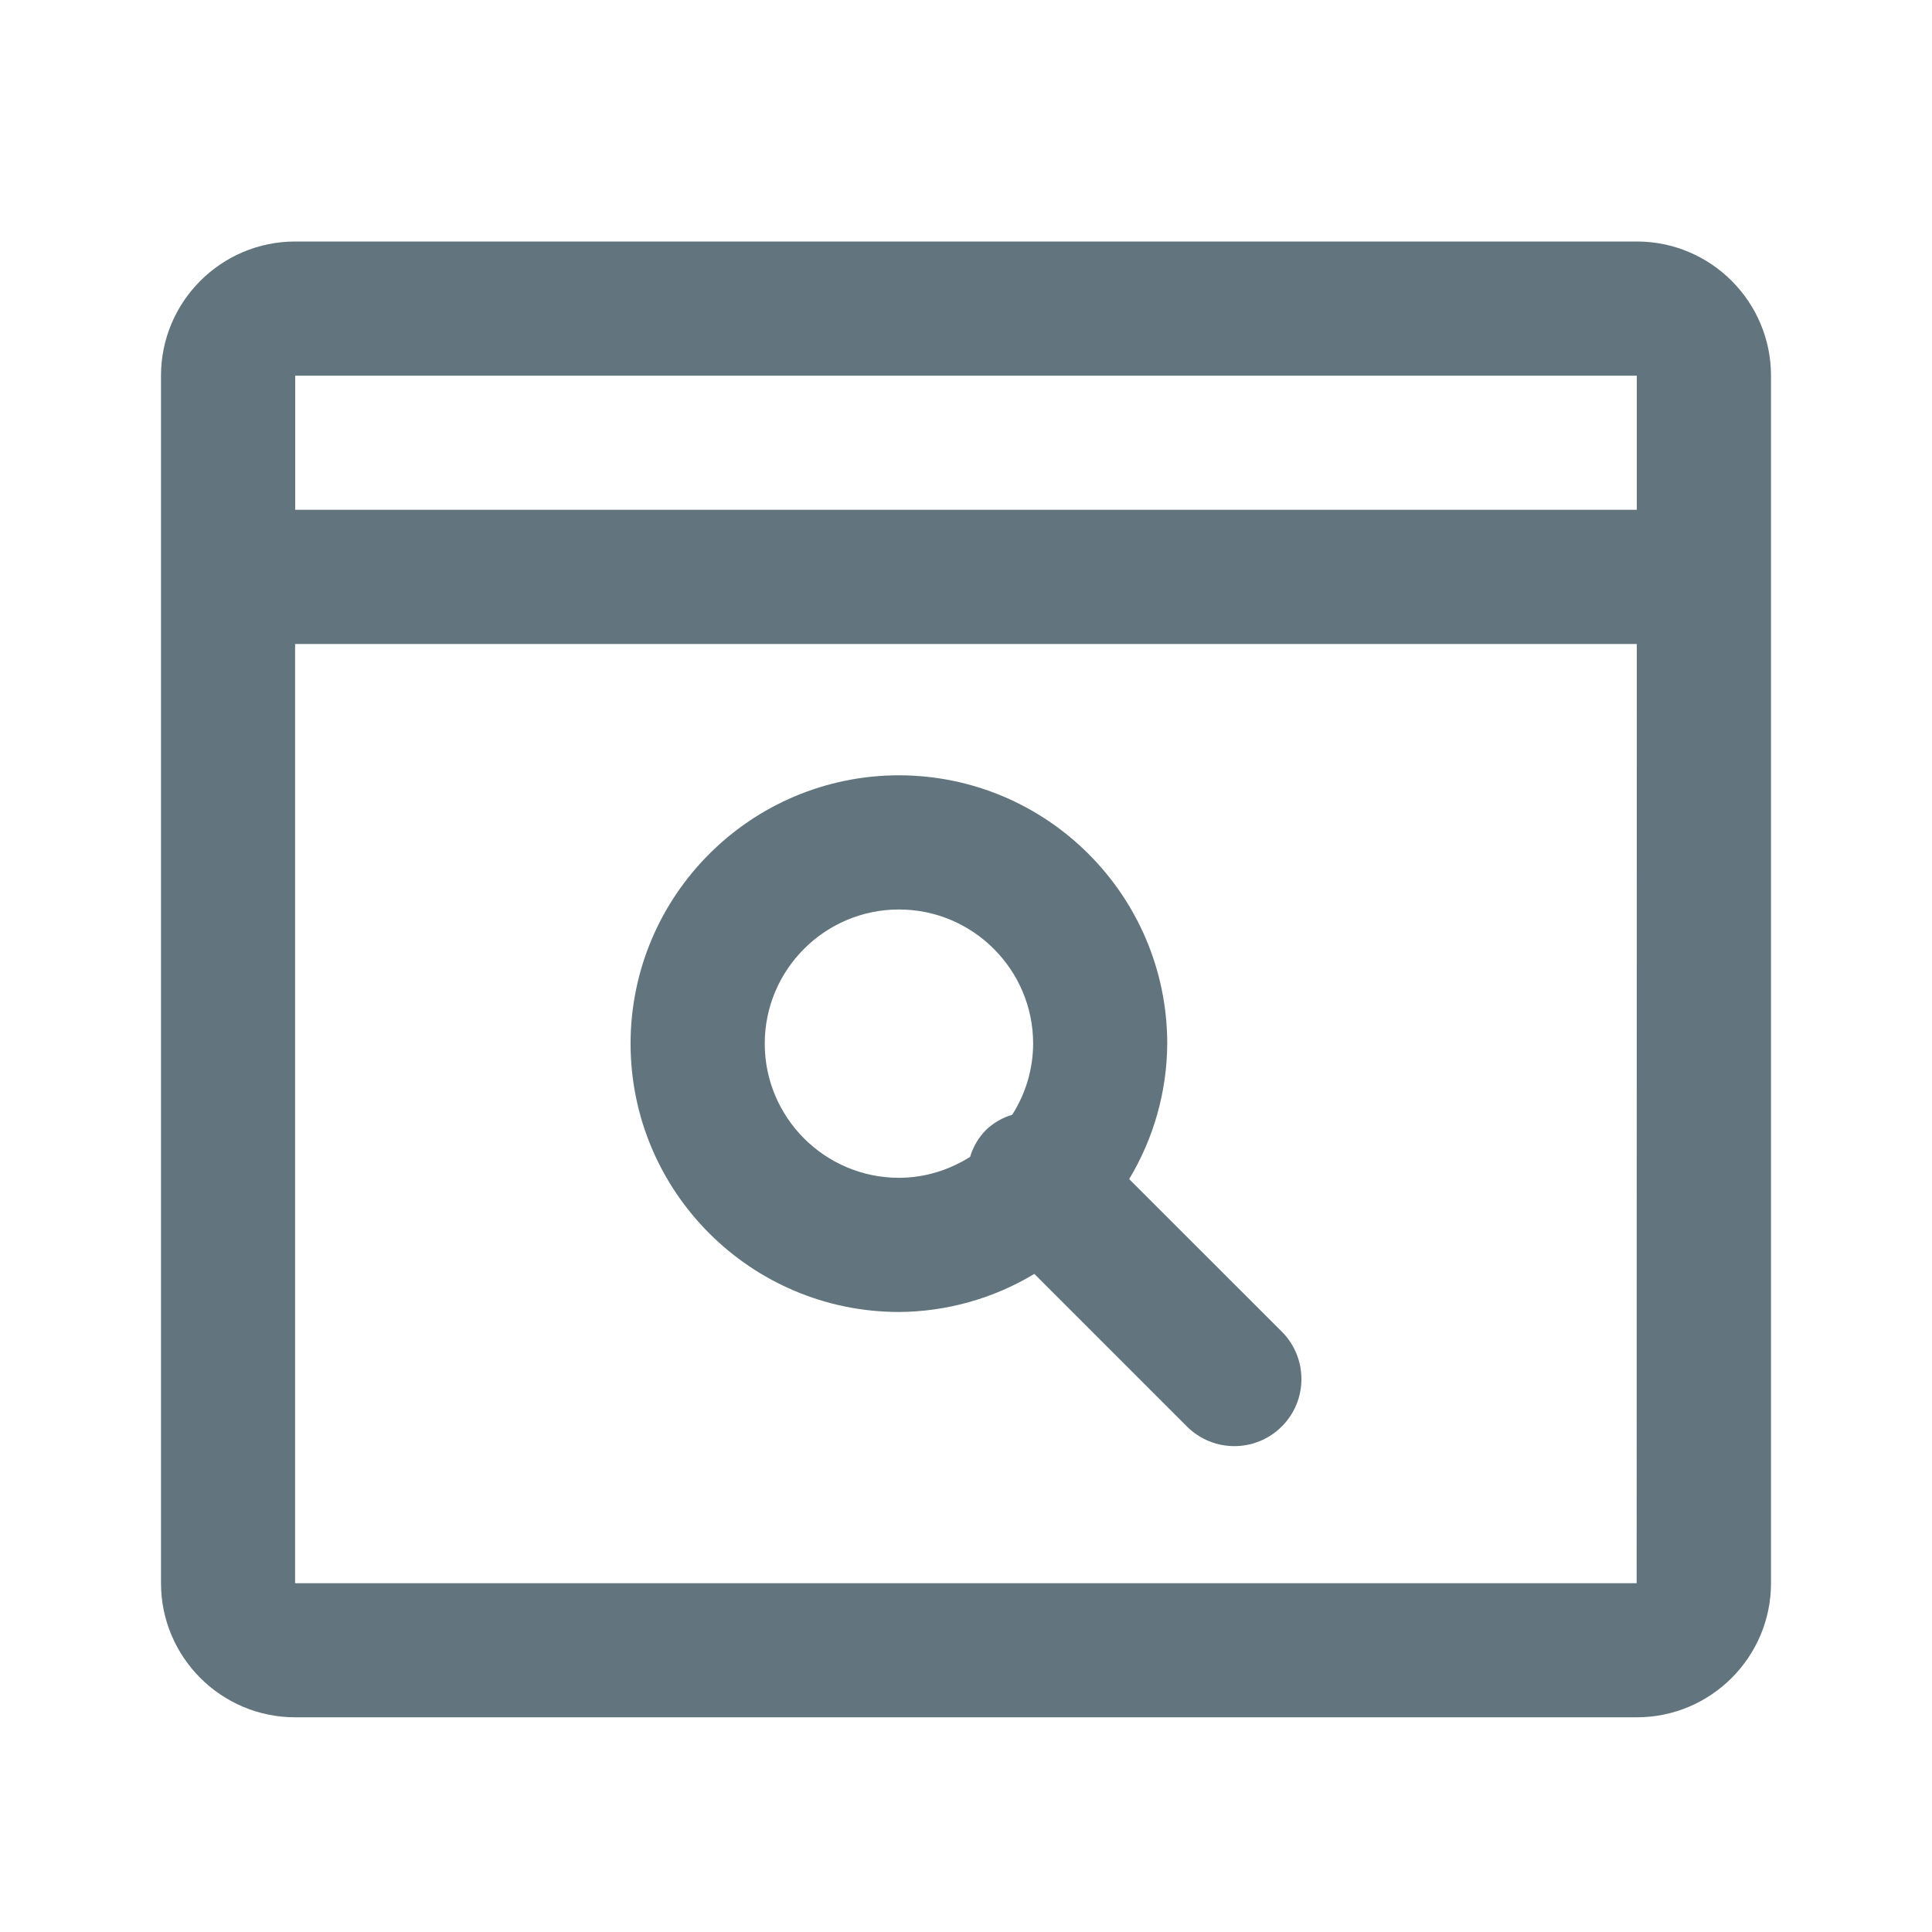
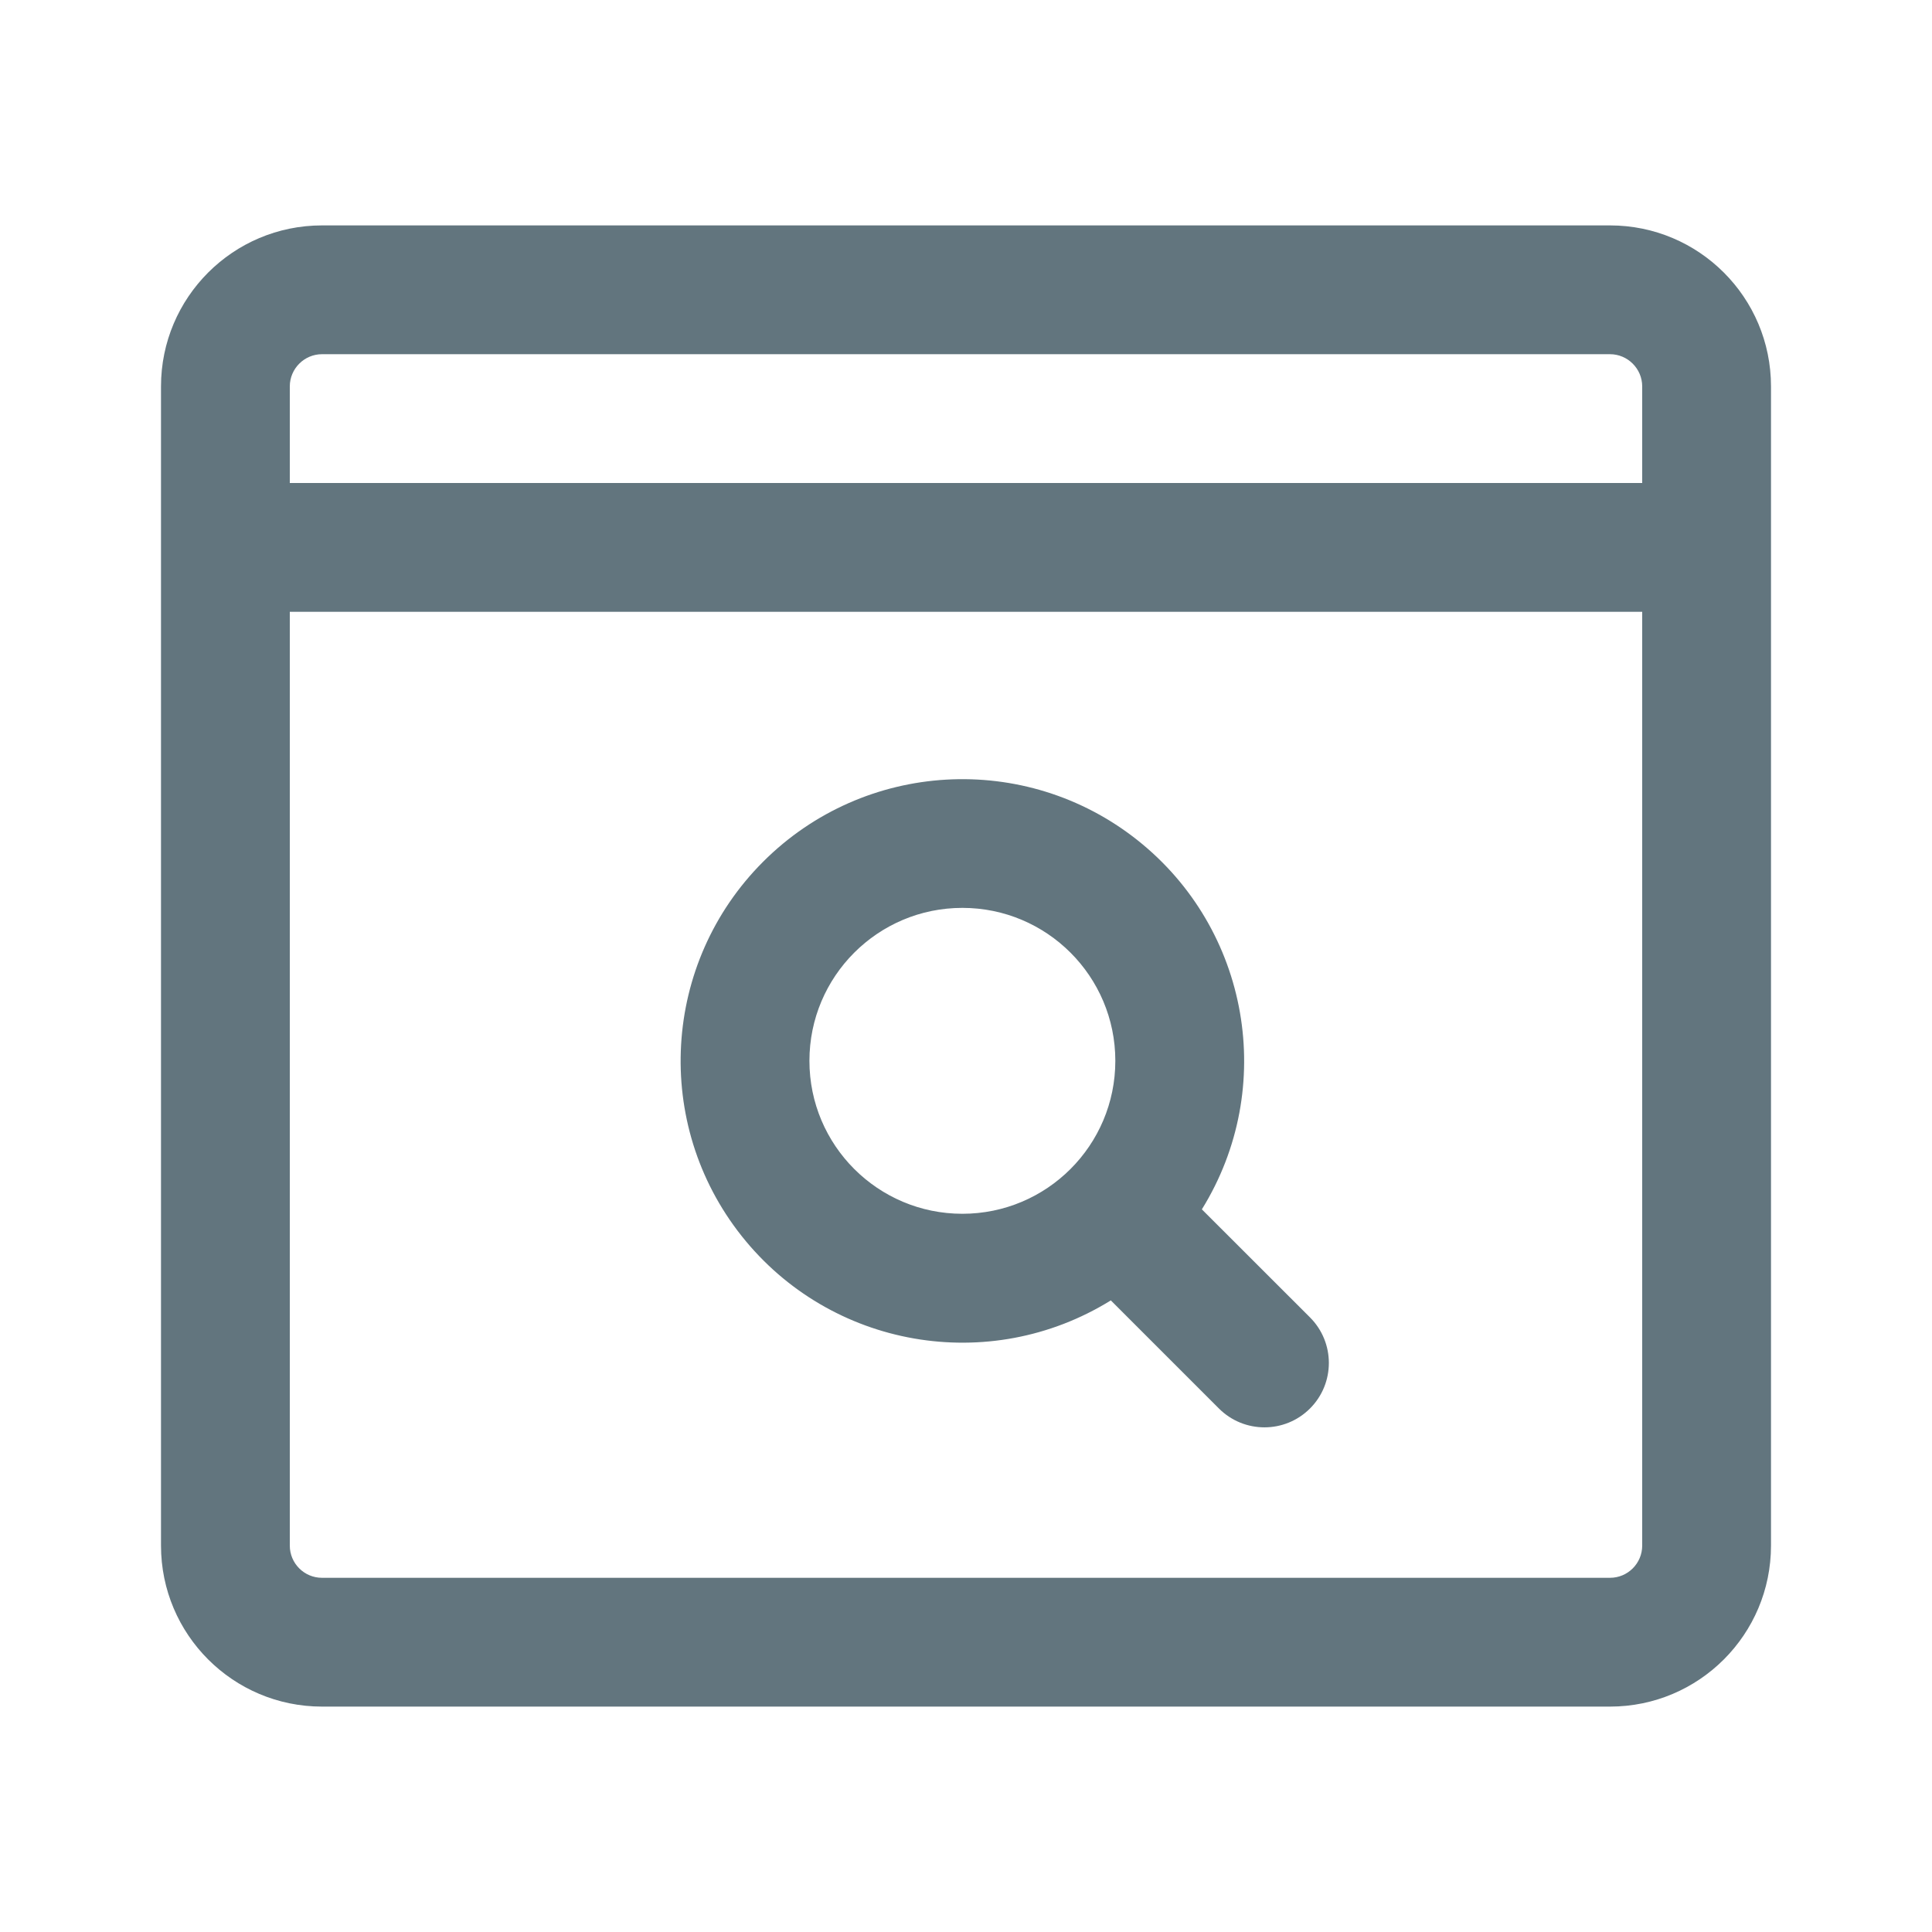
<svg xmlns="http://www.w3.org/2000/svg" fill="none" viewBox="0 0 24 24">
-   <path fill="#62757E" fill-rule="evenodd" d="M20.333 21.333H3.667c-.92 0-1.667-.748-1.667-1.666v-15C2 3.747 2.748 3 3.667 3h16.666C21.253 3 22 3.748 22 4.667v15c0 .918-.747 1.666-1.667 1.666m-.002-1.666L20.333 8H3.666v11.667zm-16.664-15v1.666h16.666V4.667zm7.5 4.964a3.337 3.337 0 0 1 3.333 3.333 3.3 3.3 0 0 1-.473 1.683l1.896 1.895a.832.832 0 1 1-1.179 1.178l-1.895-1.895a3.3 3.3 0 0 1-1.682.473 3.337 3.337 0 0 1-3.334-3.334 3.337 3.337 0 0 1 3.334-3.333m0 5c.325 0 .626-.098.884-.26a.8.8 0 0 1 .193-.33.8.8 0 0 1 .33-.193 1.65 1.65 0 0 0 .26-.884c0-.918-.748-1.666-1.667-1.666-.92 0-1.667.748-1.667 1.666 0 .92.748 1.667 1.667 1.667" clip-rule="evenodd" />
+   <path fill="#62757E" fill-rule="evenodd" d="M4 4.4h16c.22 0 .4.18.4.4V6H3.6V4.8c0-.22.18-.4.4-.4M2 7.6V4.8a2 2 0 0 1 2-2h16a2 2 0 0 1 2 2v14.4a2 2 0 0 1-2 2H4a2 2 0 0 1-2-2zm18.4 0v11.6a.4.4 0 0 1-.4.4H4a.4.4 0 0 1-.4-.4V7.6zm-6.545 5.578a1.9 1.9 0 1 1-3.8 0 1.9 1.9 0 0 1 3.8 0m-.056 2.976a3.5 3.5 0 1 1 1.131-1.131l1.343 1.342a.8.8 0 1 1-1.131 1.132z" clip-rule="evenodd" />
</svg>
